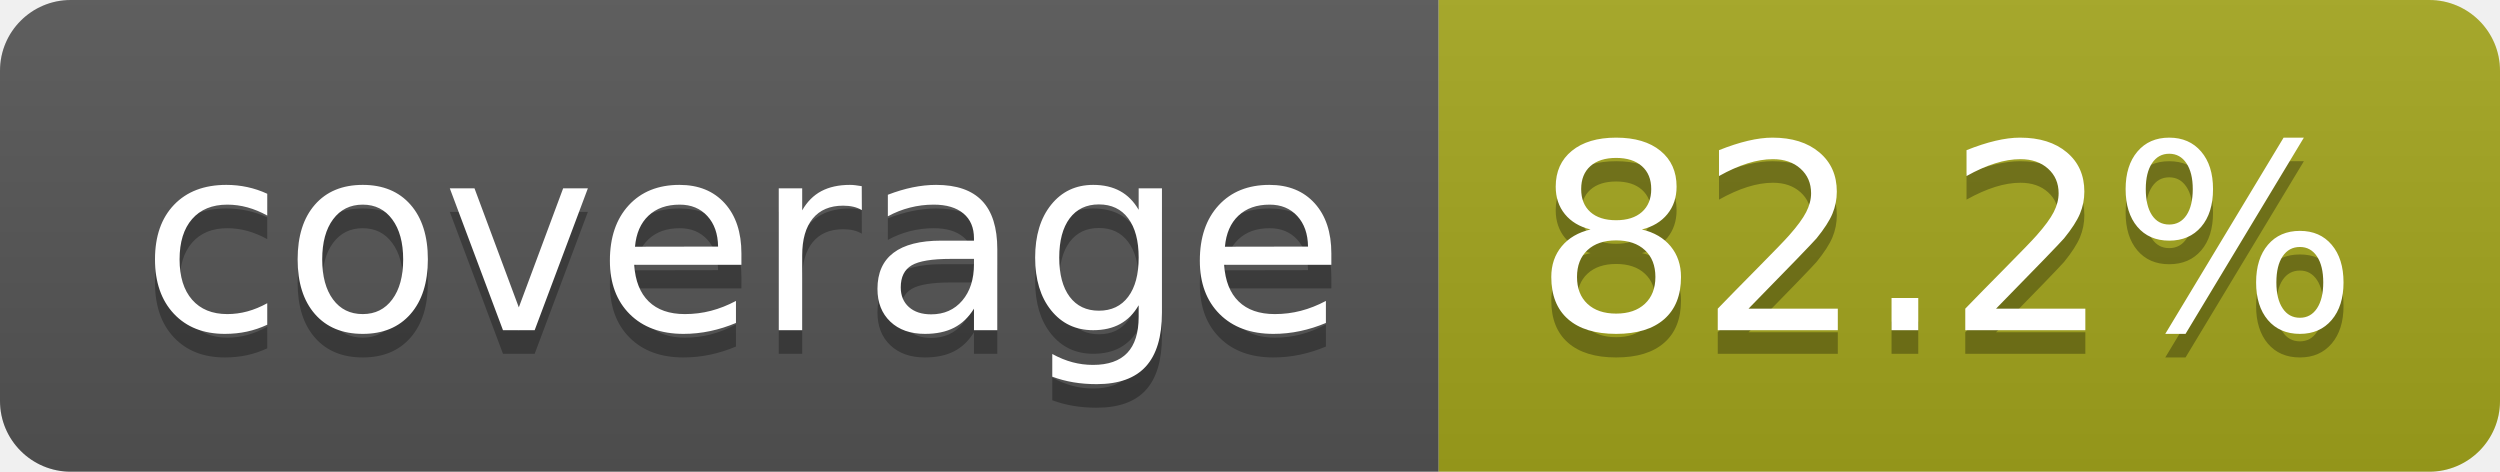
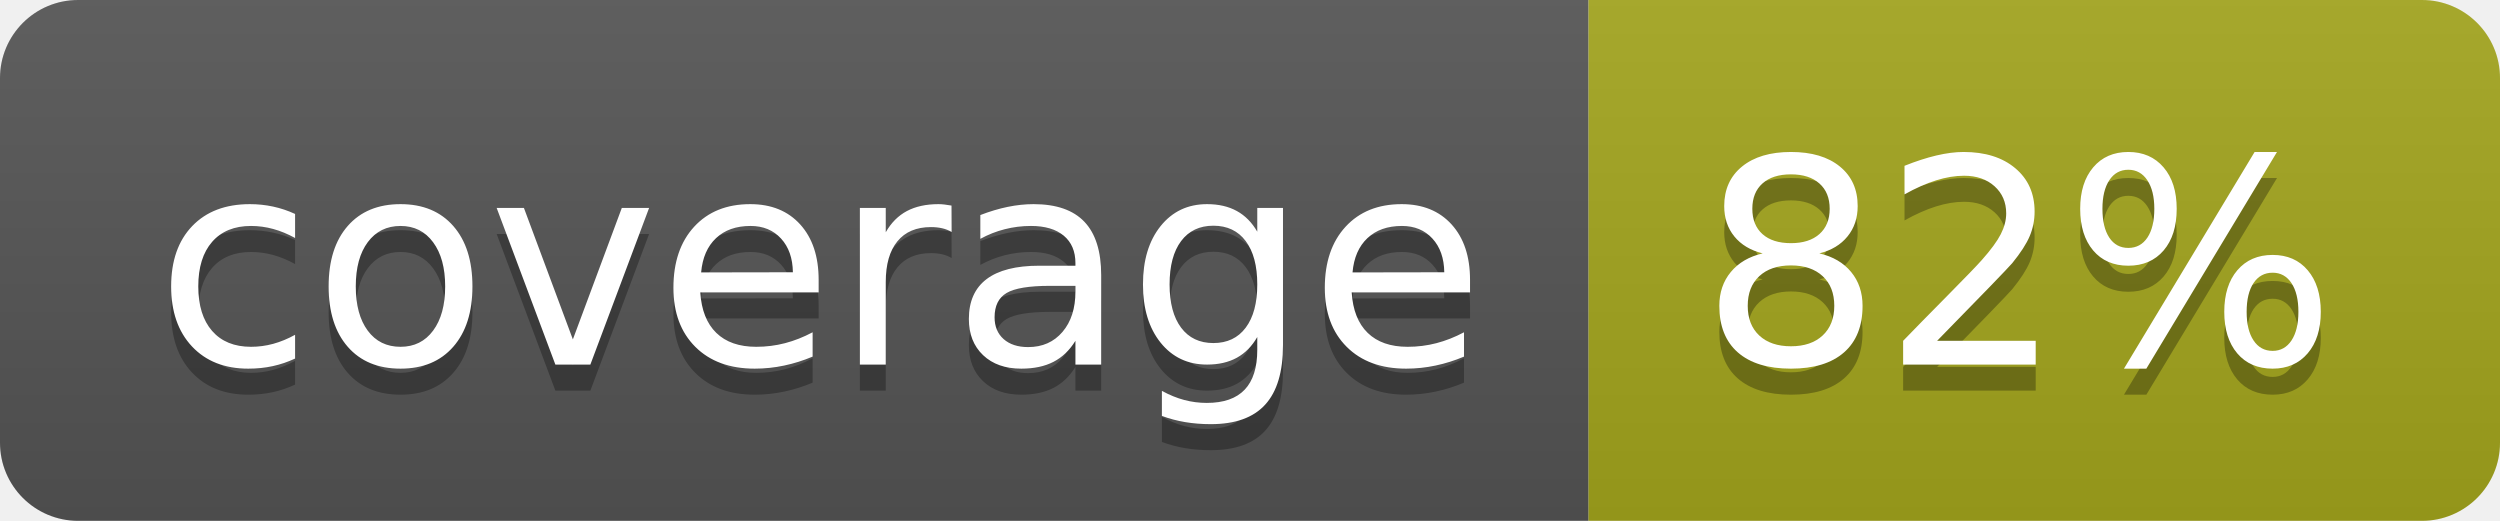
- <svg xmlns="http://www.w3.org/2000/svg" width="106" height="20" role="img" aria-label="coverage: 82.2%">
+ <svg xmlns="http://www.w3.org/2000/svg" width="96" height="20" role="img" aria-label="coverage: 82%">
  <linearGradient id="s" x2="0" y2="100%">
    <stop offset="0" stop-color="#bbb" stop-opacity=".1" />
    <stop offset="1" stop-opacity=".1" />
  </linearGradient>
  <clipPath id="r">
-     <rect width="106" height="20" rx="3" fill="#fff" />
+     <rect width="96" height="20" rx="3" fill="#fff" />
  </clipPath>
  <g clip-path="url(#r)">
    <rect width="61" height="20" fill="#555" />
-     <rect x="61" width="45" height="20" fill="#a4a61d" />
-     <rect width="106" height="20" fill="url(#s)" />
+     <rect x="61" width="35" height="20" fill="#a4a61d" />
+     <rect width="96" height="20" fill="url(#s)" />
  </g>
  <g fill="#fff" text-anchor="middle" font-family="Verdana,Geneva,DejaVu Sans,sans-serif" text-rendering="geometricPrecision" font-size="110">
    <text aria-hidden="true" x="315" y="150" fill="#010101" fill-opacity=".3" transform="scale(.1)" textLength="510">coverage</text>
    <text x="315" y="140" transform="scale(.1)" fill="#fff" textLength="510">coverage</text>
-     <text aria-hidden="true" x="825" y="150" fill="#010101" fill-opacity=".3" transform="scale(.1)" textLength="350">82.2%</text>
-     <text x="825" y="140" transform="scale(.1)" fill="#fff" textLength="350">82.2%</text>
+     <text aria-hidden="true" x="775" y="150" fill="#010101" fill-opacity=".3" transform="scale(.1)" textLength="245">82%</text>
+     <text x="775" y="140" transform="scale(.1)" fill="#fff" textLength="245">82%</text>
  </g>
</svg>
